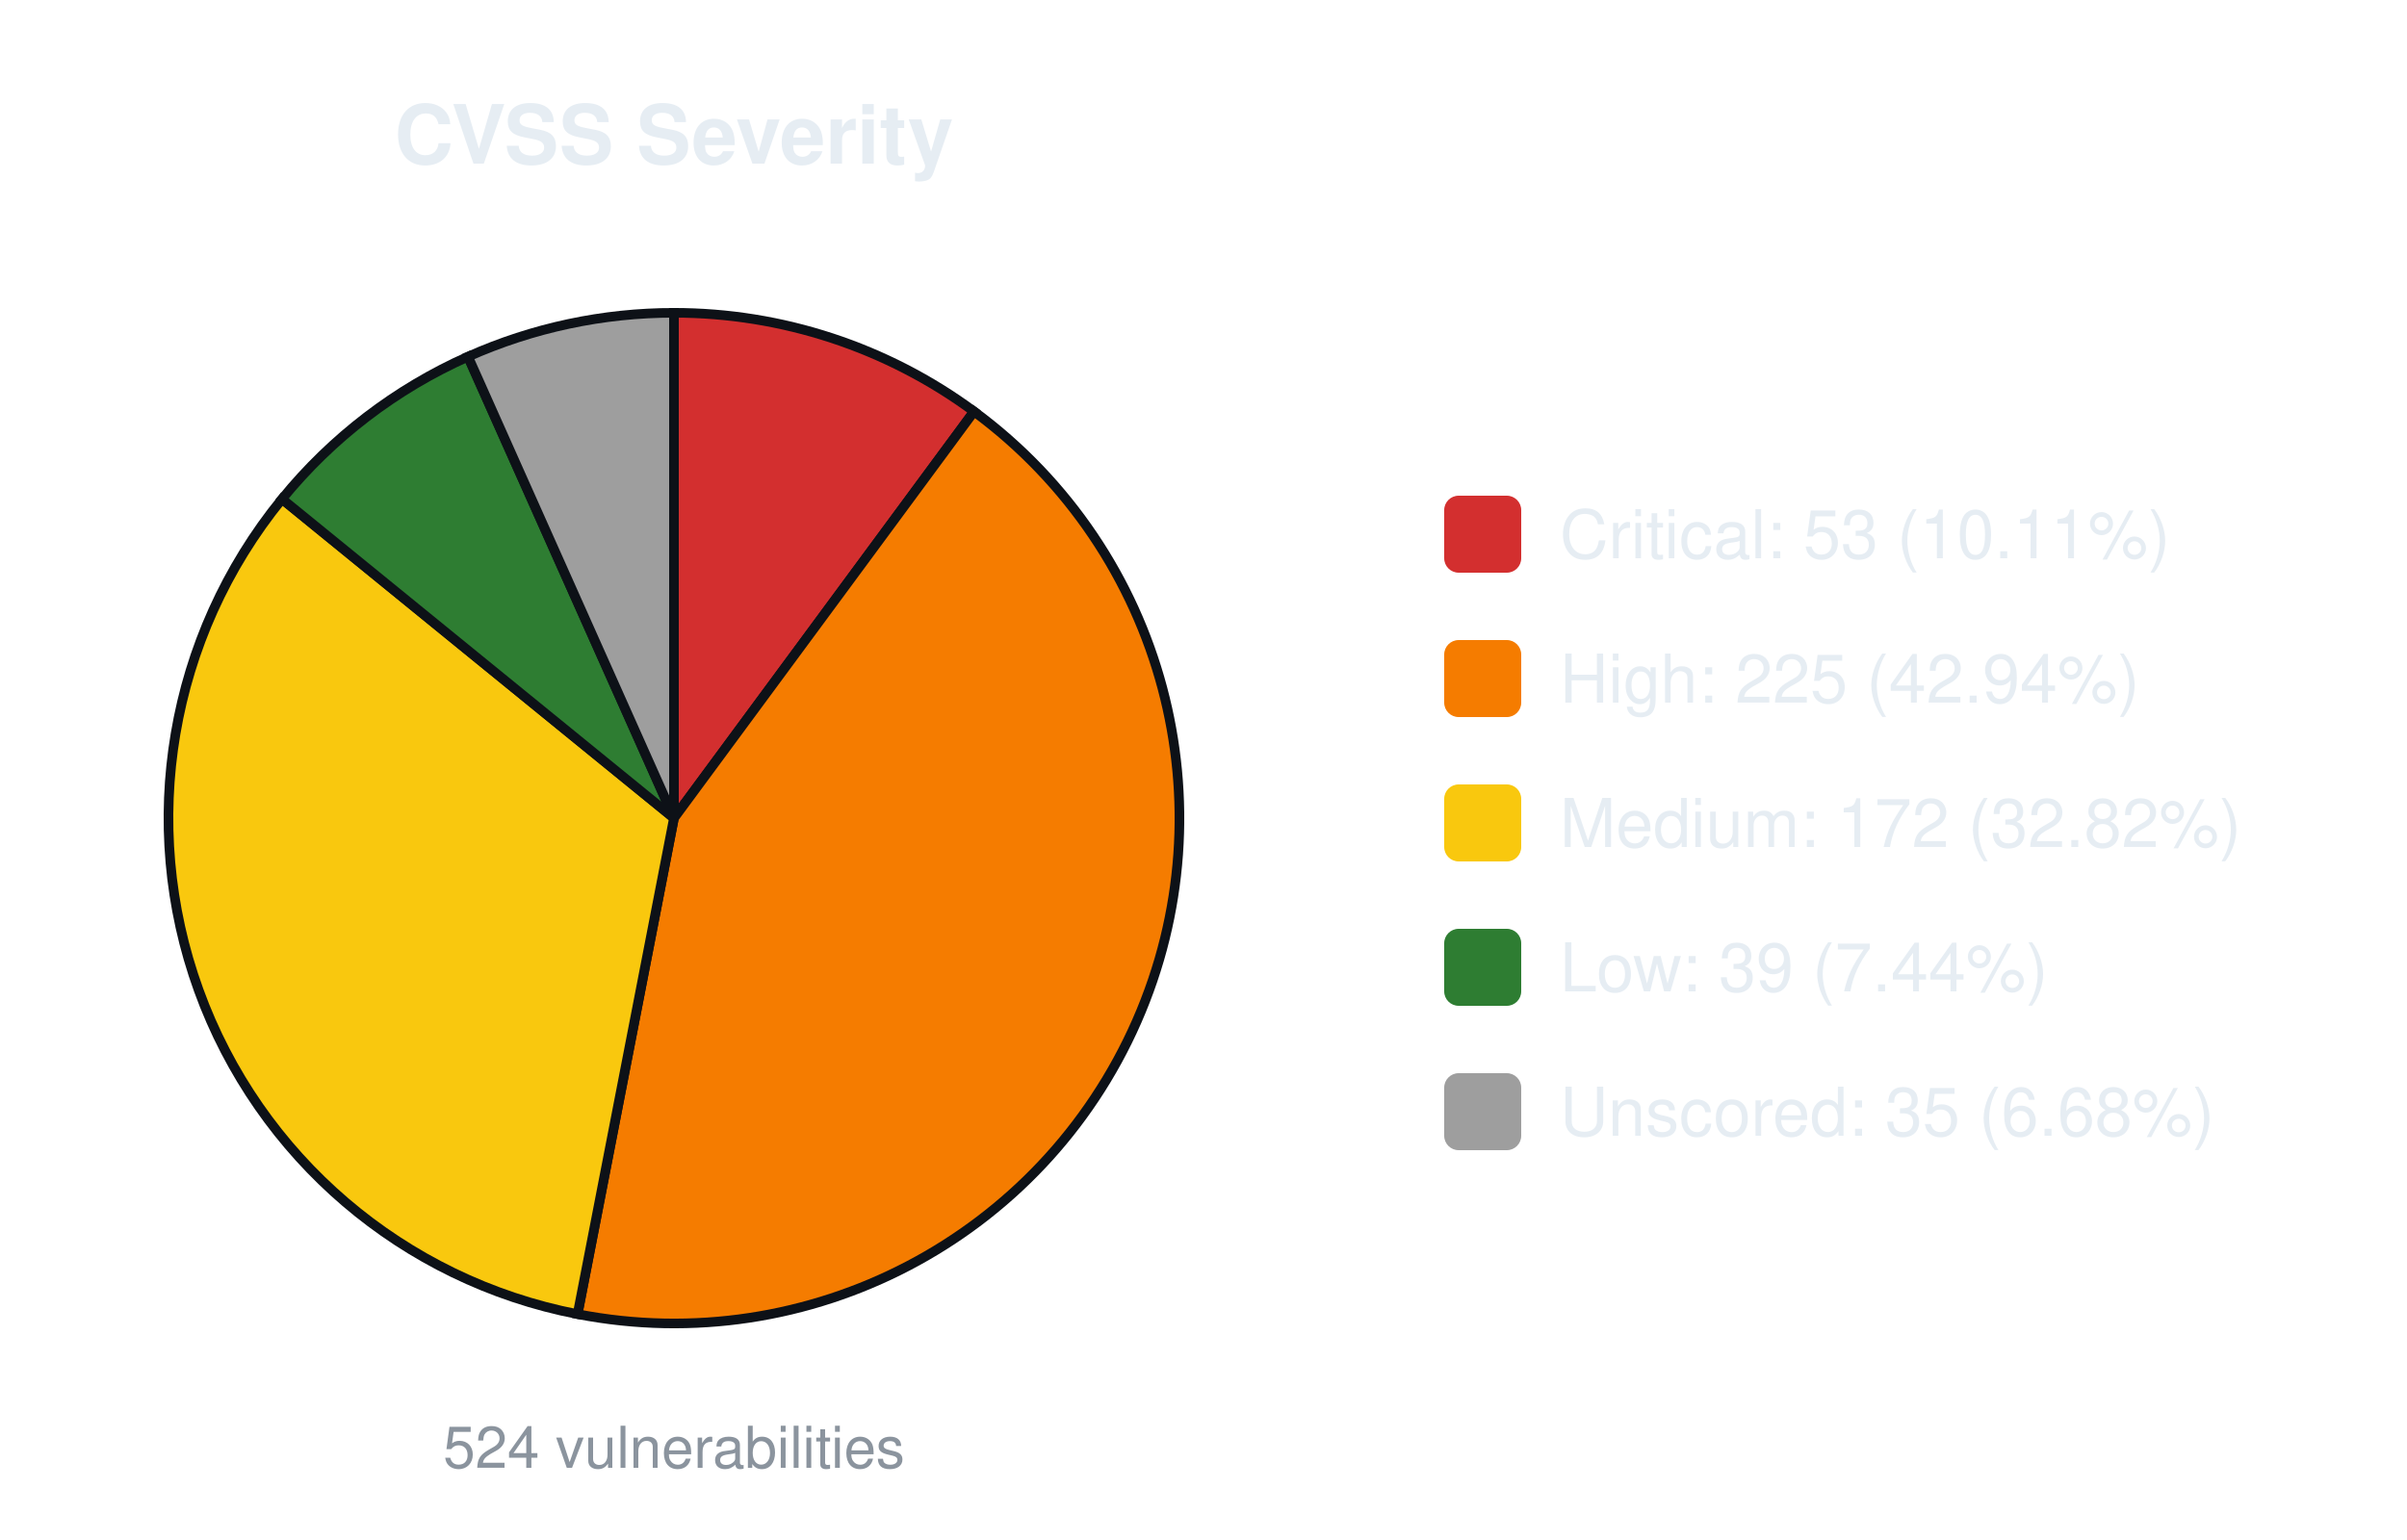
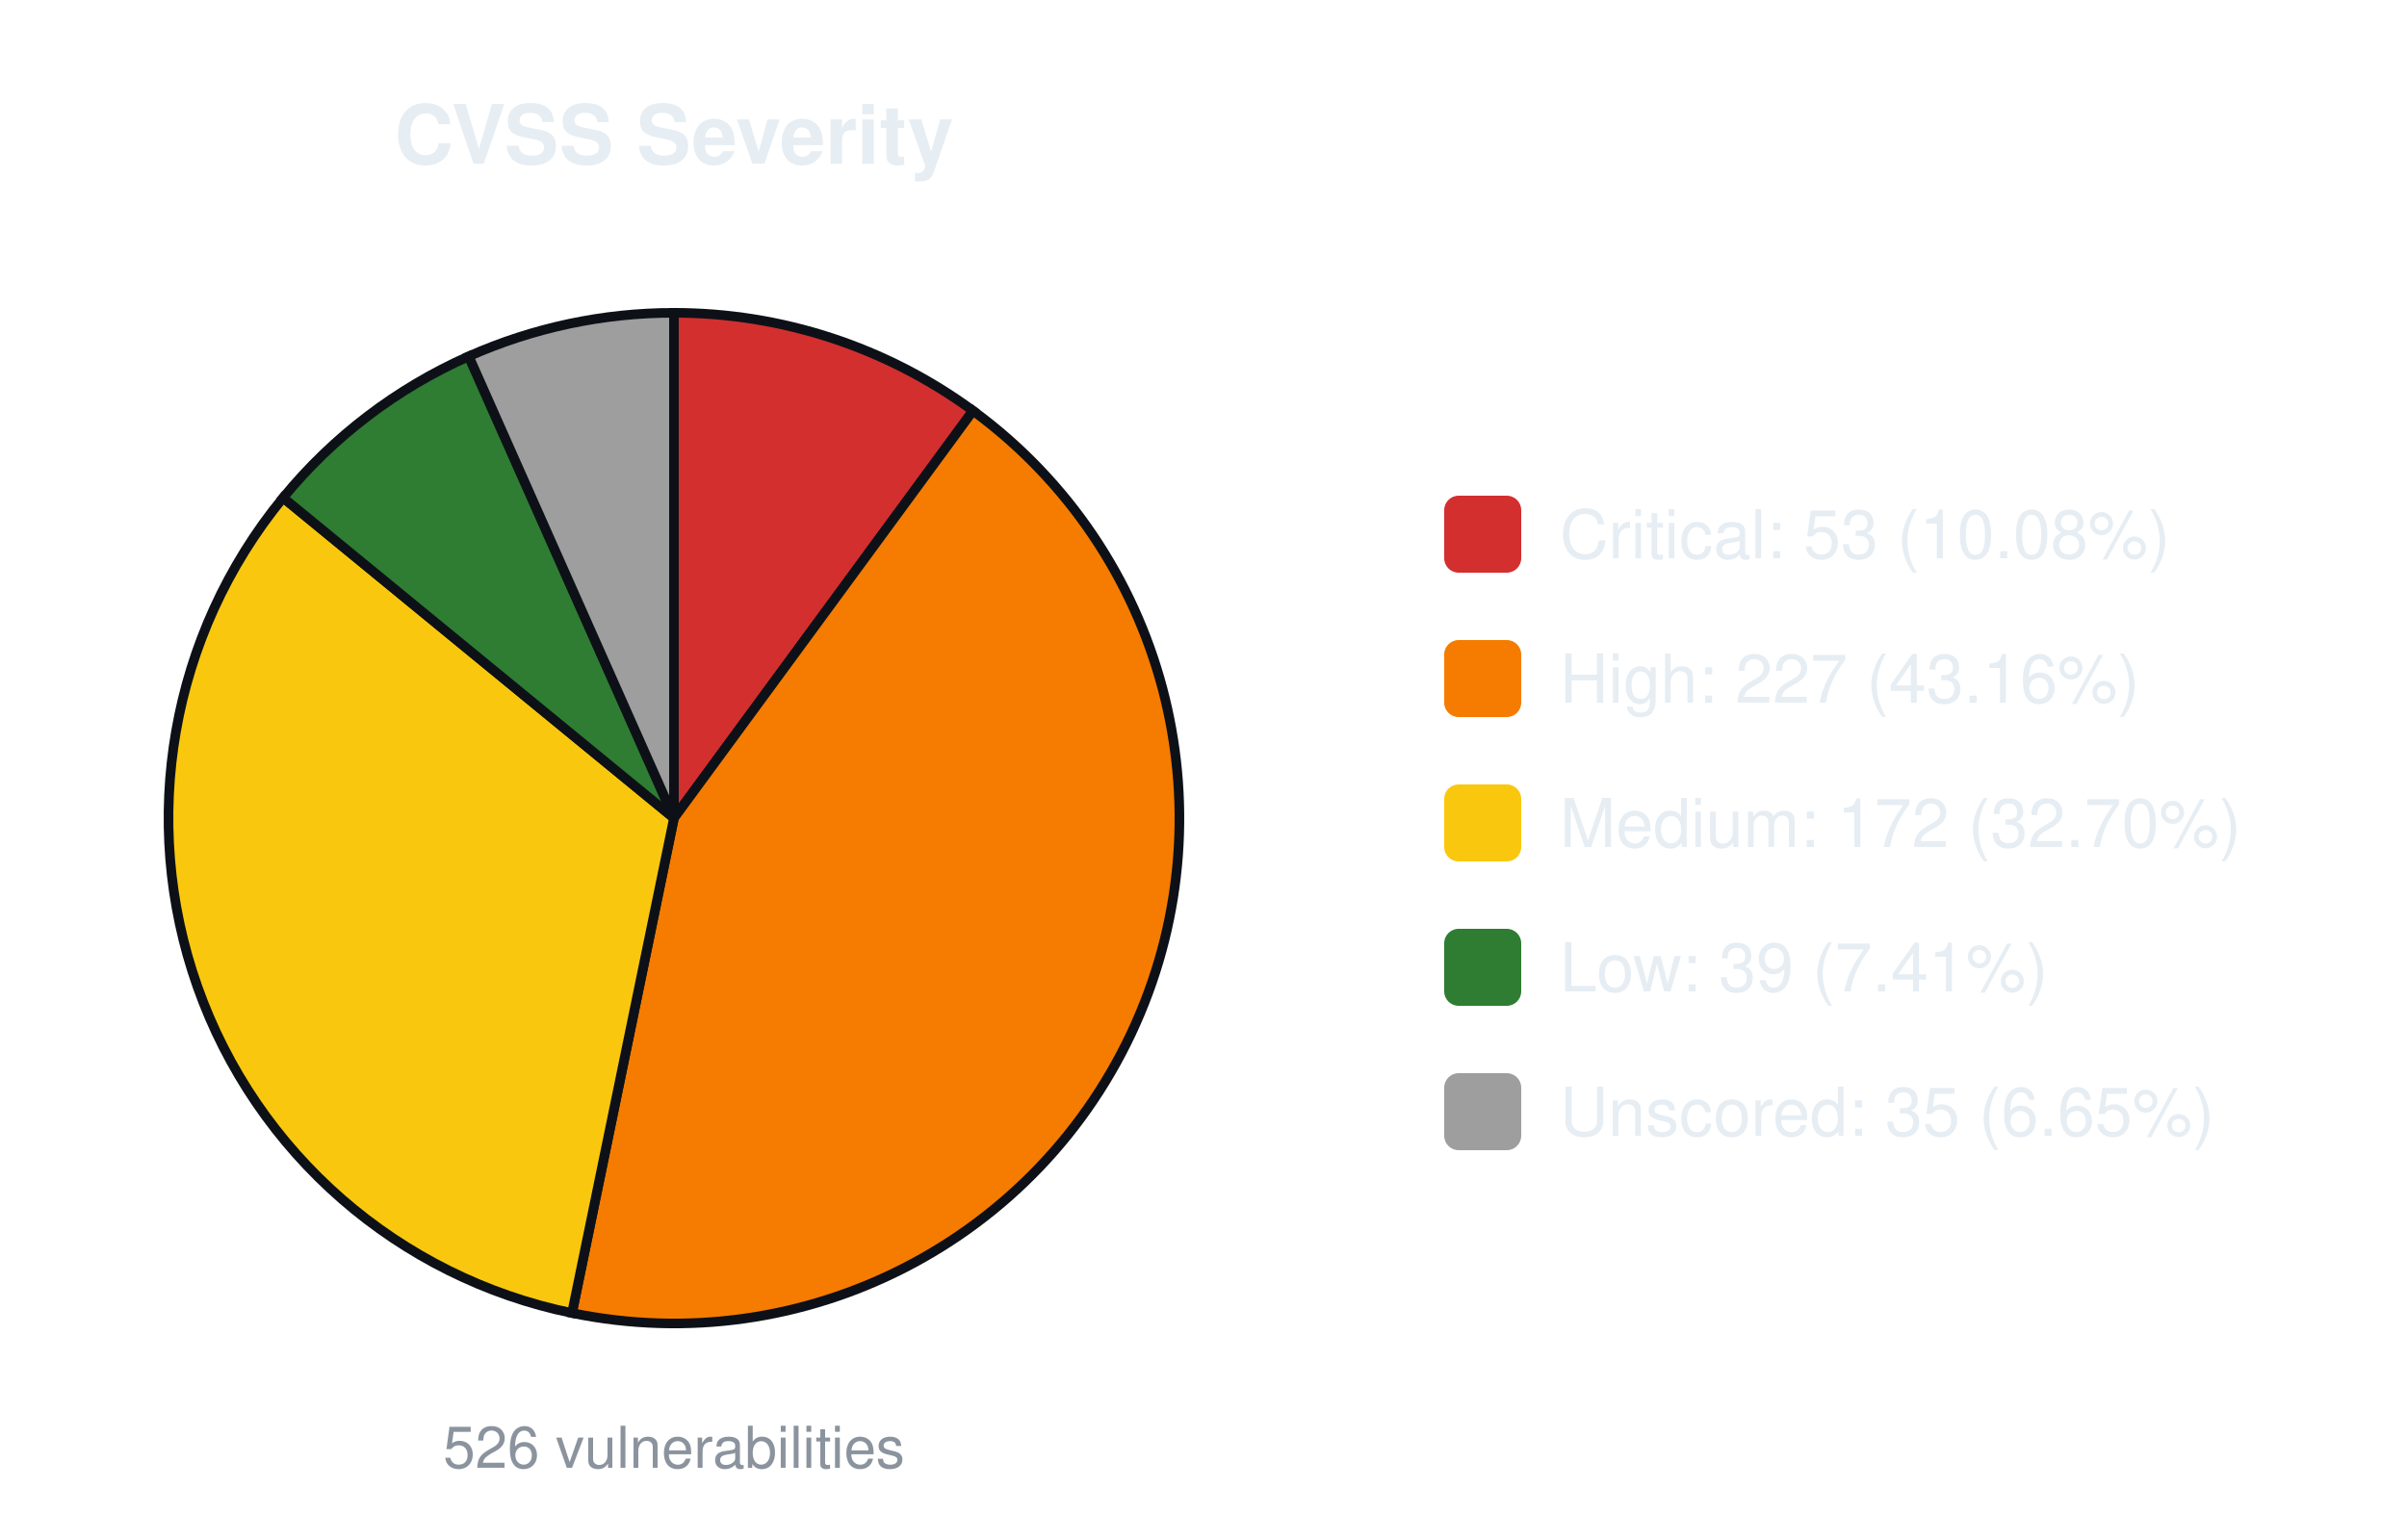
<svg xmlns="http://www.w3.org/2000/svg" width="500" height="320" viewBox="0 0 500 320" font-family="-apple-system,Segoe UI,Helvetica,Arial,sans-serif">
  <text x="140.0" y="34" font-size="17" font-weight="600" text-anchor="middle" fill="#e6edf3">CVSS Severity</text>
-   <path d="M140.00,170.00 L140.00,65.00 A105.0,105.0 0 0 1 202.33,85.50 Z" fill="#d32f2f" stroke="#0d1117" stroke-width="2" />
-   <path d="M140.00,170.00 L202.33,85.50 A105.0,105.0 0 0 1 119.98,273.07 Z" fill="#f57c00" stroke="#0d1117" stroke-width="2" />
-   <path d="M140.00,170.00 L119.98,273.07 A105.0,105.0 0 0 1 58.58,103.69 Z" fill="#f9c80e" stroke="#0d1117" stroke-width="2" />
-   <path d="M140.00,170.00 L58.58,103.69 A105.0,105.0 0 0 1 97.22,74.11 Z" fill="#2e7d32" stroke="#0d1117" stroke-width="2" />
-   <path d="M140.00,170.00 L97.22,74.11 A105.0,105.0 0 0 1 140.00,65.00 Z" fill="#9e9e9e" stroke="#0d1117" stroke-width="2" />
-   <text x="140.0" y="305" font-size="12" text-anchor="middle" fill="#8b949e">524 vulnerabilities</text>
+   <path d="M140.00,170.00 L140.00,65.00 A105.0,105.0 0 0 1 202.12,85.35 Z" fill="#d32f2f" stroke="#0d1117" stroke-width="2" />
+   <path d="M140.00,170.00 L202.12,85.35 A105.0,105.0 0 0 1 118.82,272.84 Z" fill="#f57c00" stroke="#0d1117" stroke-width="2" />
+   <path d="M140.00,170.00 L118.82,272.84 A105.0,105.0 0 0 1 58.81,103.42 Z" fill="#f9c80e" stroke="#0d1117" stroke-width="2" />
+   <path d="M140.00,170.00 L58.81,103.42 A105.0,105.0 0 0 1 97.37,74.04 Z" fill="#2e7d32" stroke="#0d1117" stroke-width="2" />
+   <path d="M140.00,170.00 L97.37,74.04 A105.0,105.0 0 0 1 140.00,65.00 Z" fill="#9e9e9e" stroke="#0d1117" stroke-width="2" />
+   <text x="140.0" y="305" font-size="12" text-anchor="middle" fill="#8b949e">526 vulnerabilities</text>
  <rect x="300.0" y="103.0" width="16" height="16" rx="3" fill="#d32f2f" />
-   <text x="324.0" y="116.0" font-size="14" fill="#e6edf3">Critical: 53 (10.11%)</text>
+   <text x="324.0" y="116.0" font-size="14" fill="#e6edf3">Critical: 53 (10.08%)</text>
  <rect x="300.0" y="133.0" width="16" height="16" rx="3" fill="#f57c00" />
-   <text x="324.0" y="146.0" font-size="14" fill="#e6edf3">High: 225 (42.94%)</text>
+   <text x="324.0" y="146.0" font-size="14" fill="#e6edf3">High: 227 (43.16%)</text>
  <rect x="300.0" y="163.0" width="16" height="16" rx="3" fill="#f9c80e" />
-   <text x="324.0" y="176.0" font-size="14" fill="#e6edf3">Medium: 172 (32.82%)</text>
+   <text x="324.0" y="176.0" font-size="14" fill="#e6edf3">Medium: 172 (32.70%)</text>
  <rect x="300.0" y="193.0" width="16" height="16" rx="3" fill="#2e7d32" />
-   <text x="324.0" y="206.0" font-size="14" fill="#e6edf3">Low: 39 (7.44%)</text>
+   <text x="324.0" y="206.0" font-size="14" fill="#e6edf3">Low: 39 (7.41%)</text>
  <rect x="300.0" y="223.0" width="16" height="16" rx="3" fill="#9e9e9e" />
-   <text x="324.0" y="236.0" font-size="14" fill="#e6edf3">Unscored: 35 (6.68%)</text>
+   <text x="324.0" y="236.0" font-size="14" fill="#e6edf3">Unscored: 35 (6.65%)</text>
</svg>
